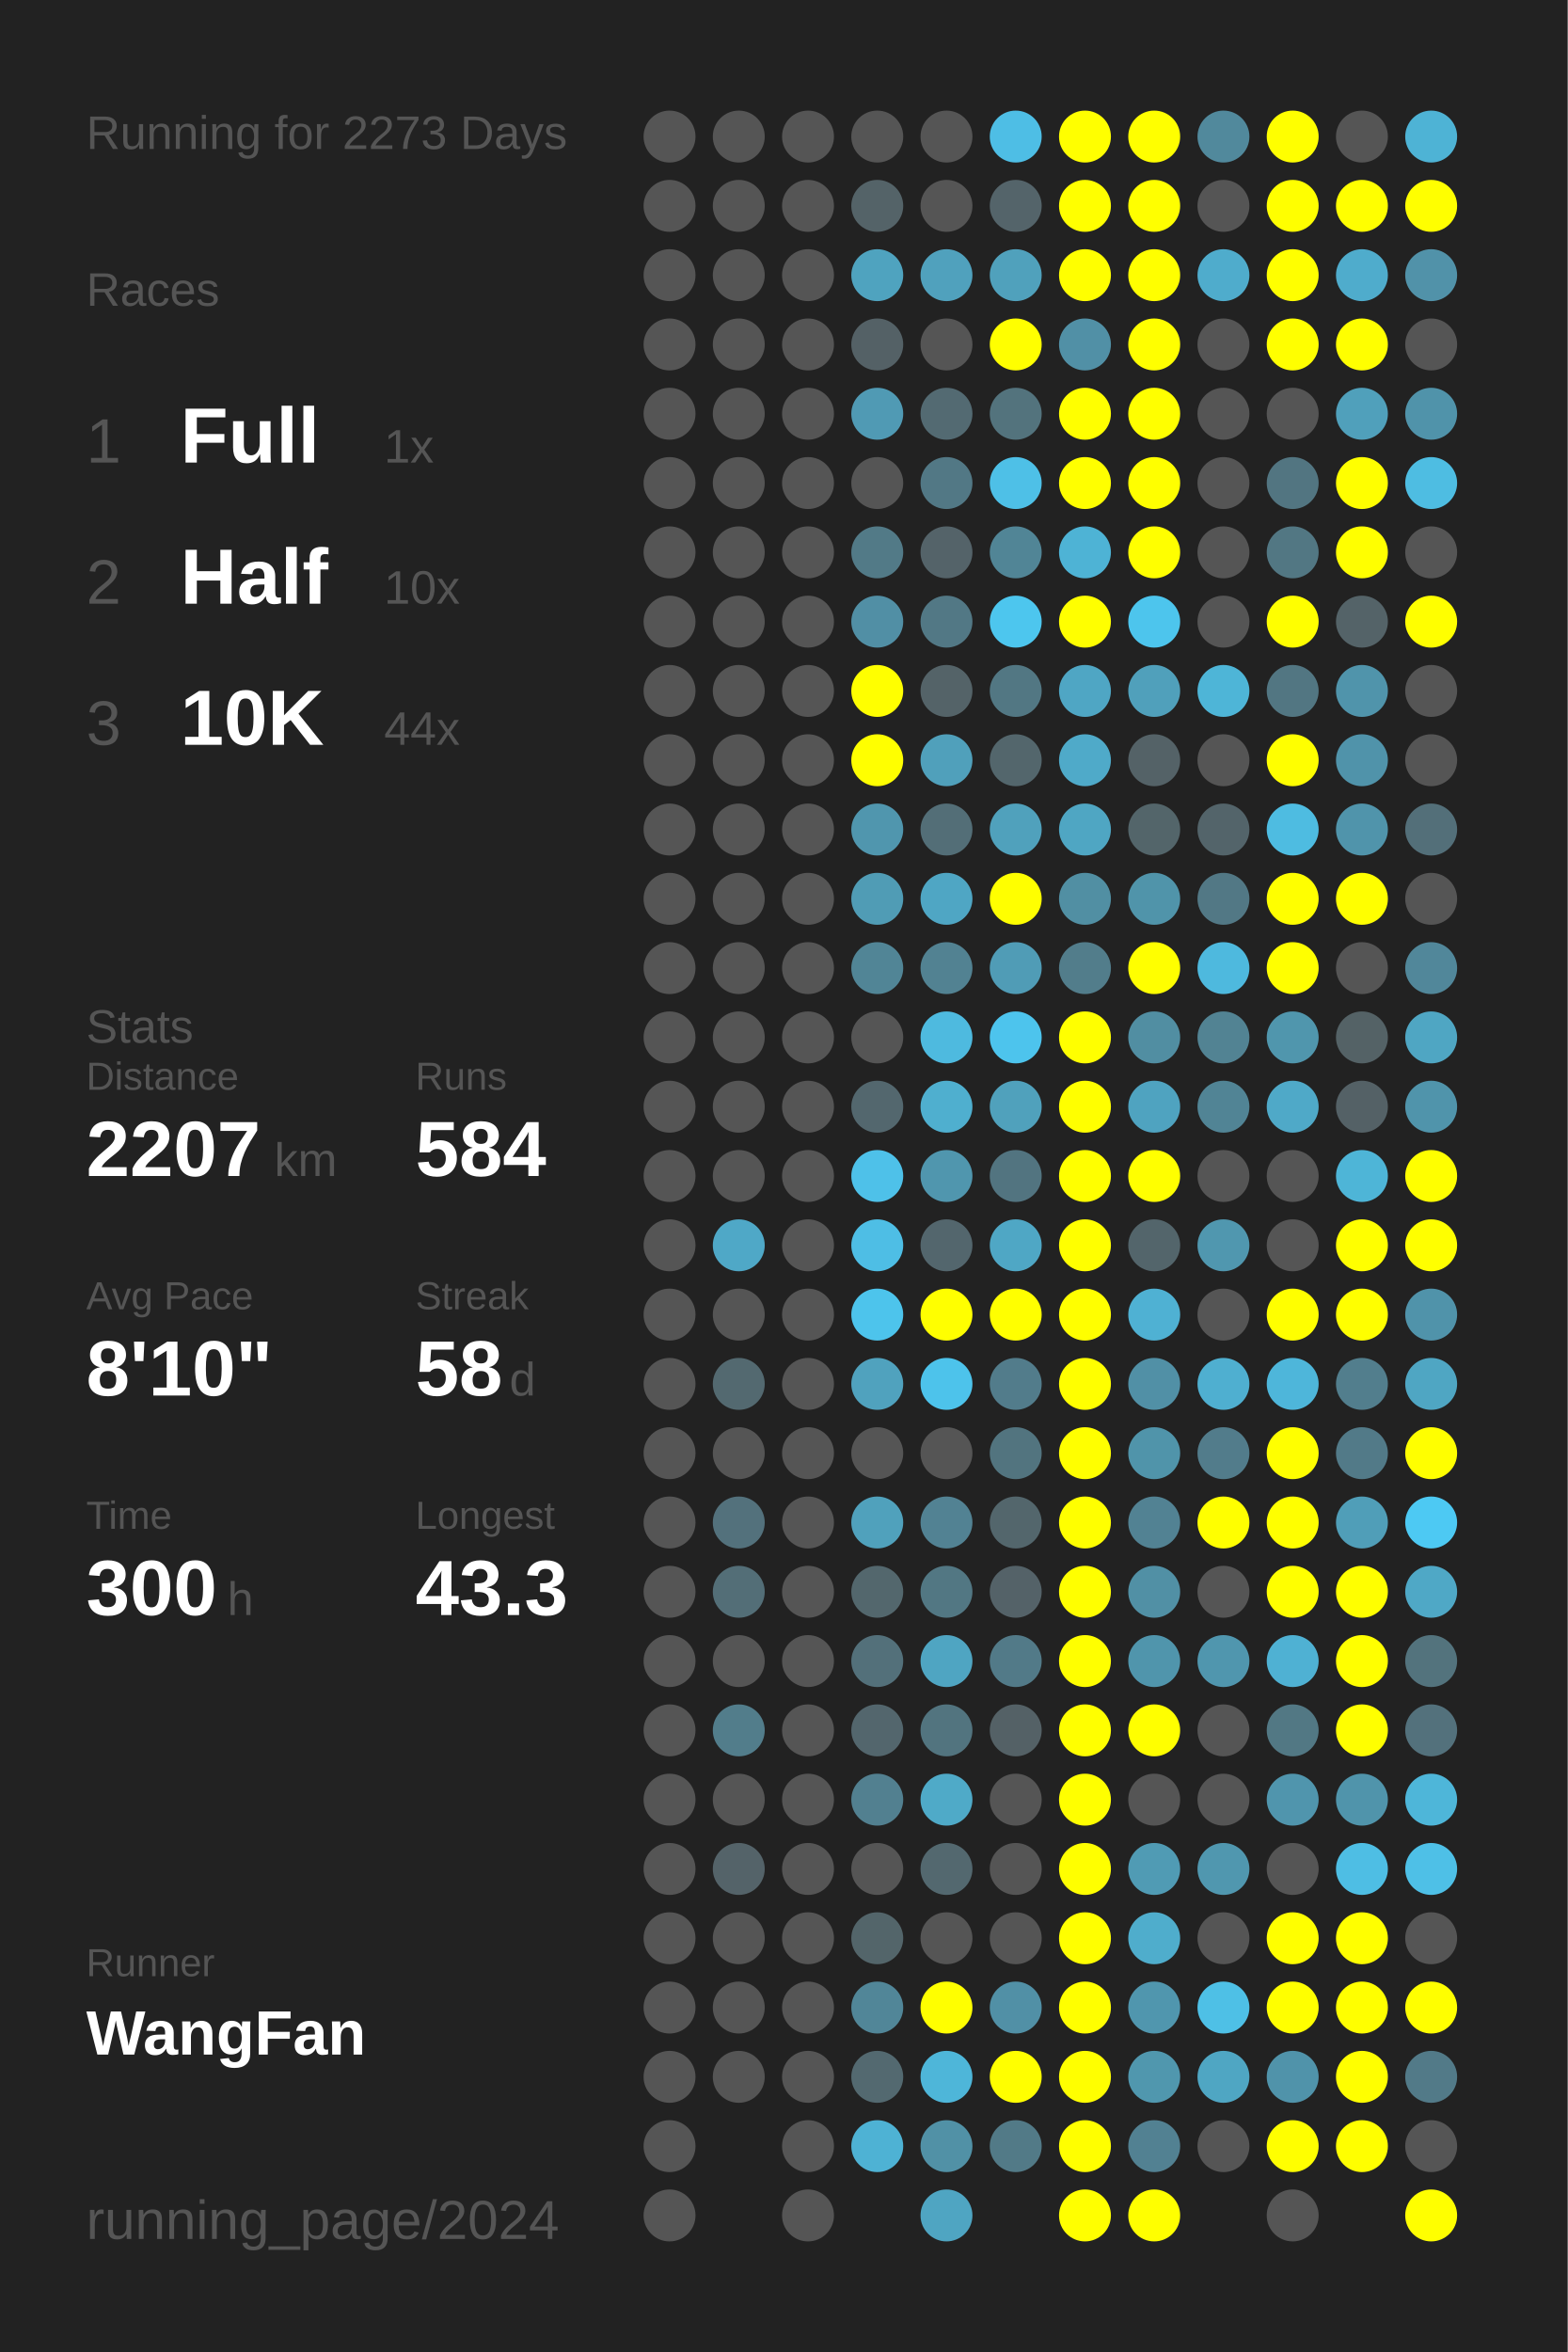
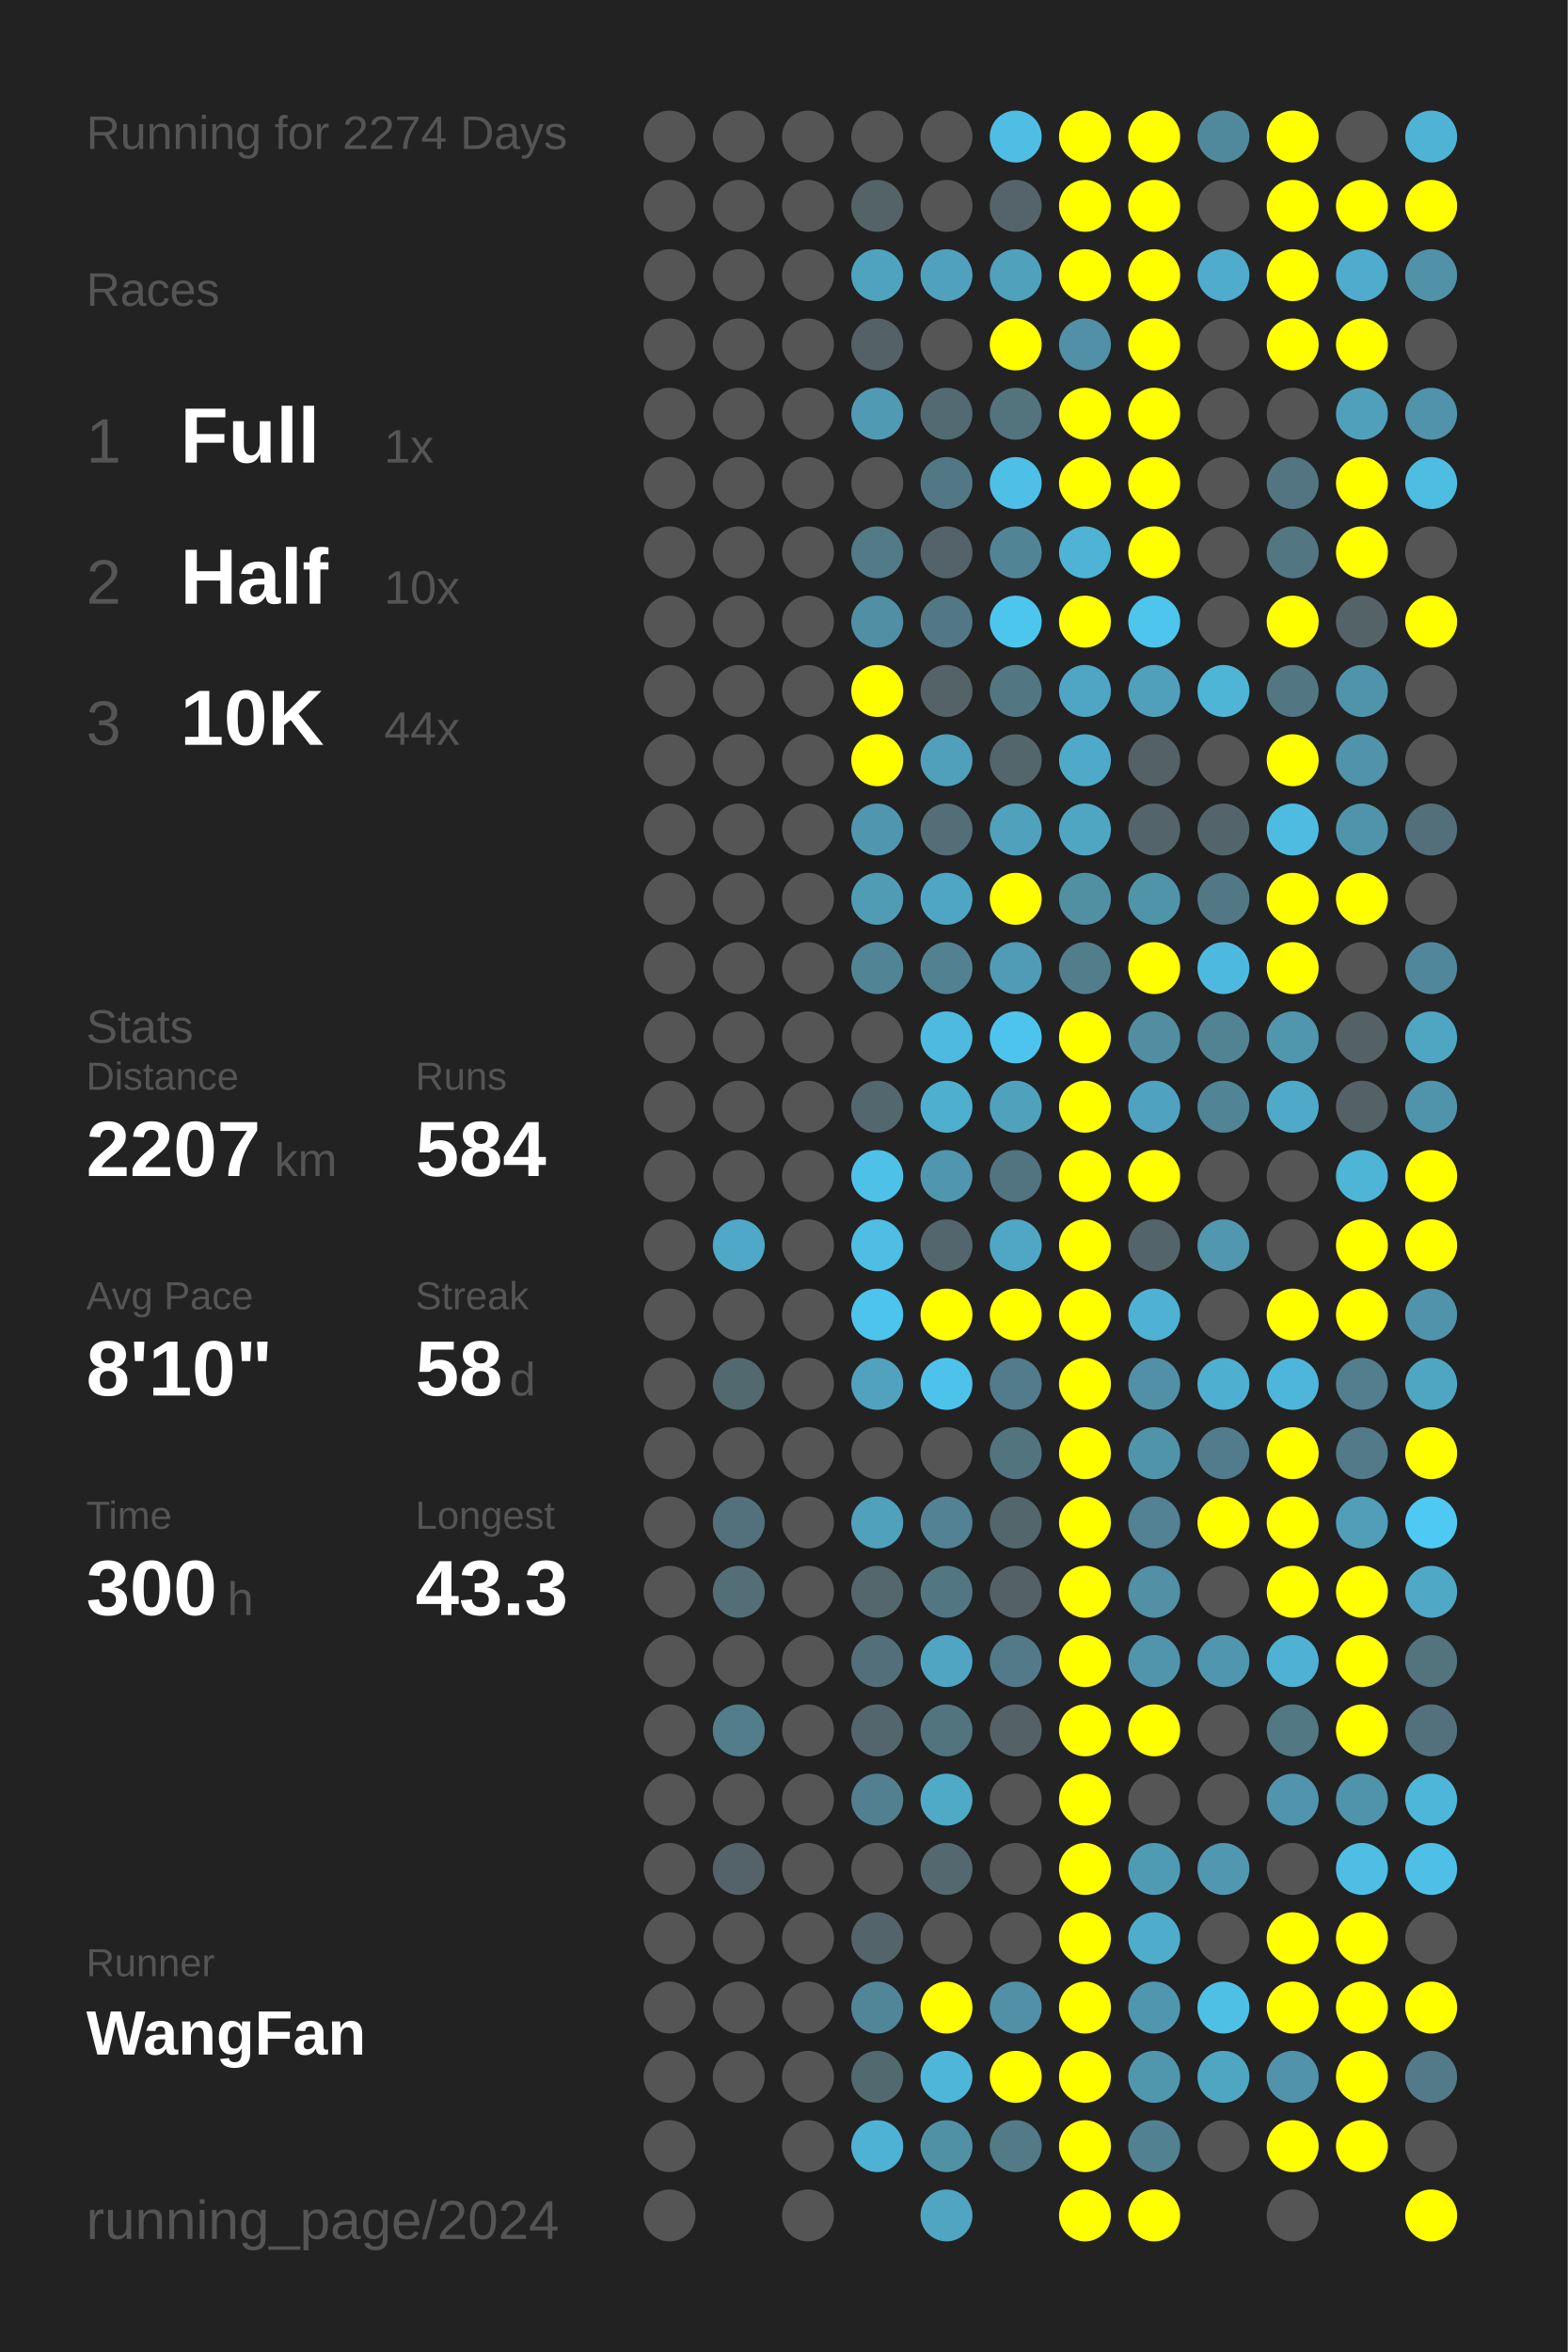
<svg xmlns="http://www.w3.org/2000/svg" baseProfile="full" height="300mm" version="1.1" viewBox="0,0,200,300" width="200mm">
  <defs />
  <rect fill="#222222" height="300" width="200" x="0" y="0" />
-   <text fill="#555555" style="font-size:6px; font-family:Arial;" x="11" y="19">Running for 2273 Days</text>
+   <text fill="#555555" style="font-size:6px; font-family:Arial;" x="11" y="19">Running for 2274 Days</text>
  <text fill="#555555" style="font-size:6px; font-family:Arial;" x="11" y="39">Races</text>
  <text fill="#555555" style="font-size:8px; font-family:Arial;" x="11" y="59">1</text>
  <text fill="#FFFFFF" style="font-size:10px; font-family:Arial; font-weight:bold;" x="23" y="59">Full</text>
  <text fill="#555555" style="font-size:6px; font-family:Arial;" x="49" y="59">1x</text>
  <text fill="#555555" style="font-size:8px; font-family:Arial;" x="11" y="77">2</text>
  <text fill="#FFFFFF" style="font-size:10px; font-family:Arial; font-weight:bold;" x="23" y="77">Half</text>
  <text fill="#555555" style="font-size:6px; font-family:Arial;" x="49" y="77">10x</text>
  <text fill="#555555" style="font-size:8px; font-family:Arial;" x="11" y="95">3</text>
  <text fill="#FFFFFF" style="font-size:10px; font-family:Arial; font-weight:bold;" x="23" y="95">10K</text>
  <text fill="#555555" style="font-size:6px; font-family:Arial;" x="49" y="95">44x</text>
  <text fill="#555555" style="font-size:6px; font-family:Arial;" x="11" y="133">Stats</text>
  <text fill="#555555" style="font-size:5px; font-family:Arial;" x="11" y="139">Distance</text>
  <text fill="#FFFFFF" style="font-size:10px; font-family:Arial; font-weight:bold;" x="11" y="150">2207</text>
  <text fill="#555555" style="font-size:6px; font-family:Arial;" x="35" y="150">km</text>
  <text fill="#555555" style="font-size:5px; font-family:Arial;" x="53" y="139">Runs</text>
  <text fill="#FFFFFF" style="font-size:10px; font-family:Arial; font-weight:bold;" x="53" y="150">584</text>
  <text fill="#555555" style="font-size:5px; font-family:Arial;" x="11" y="167">Avg Pace</text>
  <text fill="#FFFFFF" style="font-size:10px; font-family:Arial; font-weight:bold;" x="11" y="178">8'10"</text>
  <text fill="#555555" style="font-size:5px; font-family:Arial;" x="53" y="167">Streak</text>
  <text fill="#FFFFFF" style="font-size:10px; font-family:Arial; font-weight:bold;" x="53" y="178">58</text>
  <text fill="#555555" style="font-size:6px; font-family:Arial;" x="65" y="178">d</text>
  <text fill="#555555" style="font-size:5px; font-family:Arial;" x="11" y="195">Time</text>
  <text fill="#FFFFFF" style="font-size:10px; font-family:Arial; font-weight:bold;" x="11" y="206">300</text>
  <text fill="#555555" style="font-size:6px; font-family:Arial;" x="29" y="206">h</text>
  <text fill="#555555" style="font-size:5px; font-family:Arial;" x="53" y="195">Longest</text>
  <text fill="#FFFFFF" style="font-size:10px; font-family:Arial; font-weight:bold;" x="53" y="206">43.3</text>
  <text fill="#555555" style="font-size:5px; font-family:Arial;" x="11" y="252.065">Runner</text>
  <text fill="#FFFFFF" style="font-size:8px; font-family:Arial; font-weight:bold;" x="11" y="262.065">WangFan</text>
  <text fill="#555555" style="font-size:7px; font-family:Arial;" x="11" y="285.581">running_page/2024</text>
  <circle cx="85.417" cy="17.419" fill="#555555" r="3.312" />
  <circle cx="85.417" cy="26.258" fill="#555555" r="3.312" />
  <circle cx="85.417" cy="35.097" fill="#555555" r="3.312" />
  <circle cx="85.417" cy="43.935" fill="#555555" r="3.312" />
  <circle cx="85.417" cy="52.774" fill="#555555" r="3.312" />
  <circle cx="85.417" cy="61.613" fill="#555555" r="3.312" />
  <circle cx="85.417" cy="70.452" fill="#555555" r="3.312" />
  <circle cx="85.417" cy="79.29" fill="#555555" r="3.312" />
  <circle cx="85.417" cy="88.129" fill="#555555" r="3.312" />
  <circle cx="85.417" cy="96.968" fill="#555555" r="3.312" />
  <circle cx="85.417" cy="105.806" fill="#555555" r="3.312" />
  <circle cx="85.417" cy="114.645" fill="#555555" r="3.312" />
  <circle cx="85.417" cy="123.484" fill="#555555" r="3.312" />
  <circle cx="85.417" cy="132.323" fill="#555555" r="3.312" />
  <circle cx="85.417" cy="141.161" fill="#555555" r="3.312" />
  <circle cx="85.417" cy="150" fill="#555555" r="3.312" />
  <circle cx="85.417" cy="158.839" fill="#555555" r="3.312" />
  <circle cx="85.417" cy="167.677" fill="#555555" r="3.312" />
  <circle cx="85.417" cy="176.516" fill="#555555" r="3.312" />
  <circle cx="85.417" cy="185.355" fill="#555555" r="3.312" />
  <circle cx="85.417" cy="194.194" fill="#555555" r="3.312" />
  <circle cx="85.417" cy="203.032" fill="#555555" r="3.312" />
  <circle cx="85.417" cy="211.871" fill="#555555" r="3.312" />
  <circle cx="85.417" cy="220.71" fill="#555555" r="3.312" />
  <circle cx="85.417" cy="229.548" fill="#555555" r="3.312" />
  <circle cx="85.417" cy="238.387" fill="#555555" r="3.312" />
  <circle cx="85.417" cy="247.226" fill="#555555" r="3.312" />
  <circle cx="85.417" cy="256.065" fill="#555555" r="3.312" />
  <circle cx="85.417" cy="264.903" fill="#555555" r="3.312" />
  <circle cx="85.417" cy="273.742" fill="#555555" r="3.312" />
  <circle cx="85.417" cy="282.581" fill="#555555" r="3.312" />
  <circle cx="94.25" cy="17.419" fill="#555555" r="3.312" />
  <circle cx="94.25" cy="26.258" fill="#555555" r="3.312" />
  <circle cx="94.25" cy="35.097" fill="#555555" r="3.312" />
  <circle cx="94.25" cy="43.935" fill="#555555" r="3.312" />
  <circle cx="94.25" cy="52.774" fill="#555555" r="3.312" />
  <circle cx="94.25" cy="61.613" fill="#555555" r="3.312" />
  <circle cx="94.25" cy="70.452" fill="#555555" r="3.312" />
  <circle cx="94.25" cy="79.29" fill="#555555" r="3.312" />
  <circle cx="94.25" cy="88.129" fill="#555555" r="3.312" />
  <circle cx="94.25" cy="96.968" fill="#555555" r="3.312" />
  <circle cx="94.25" cy="105.806" fill="#555555" r="3.312" />
  <circle cx="94.25" cy="114.645" fill="#555555" r="3.312" />
  <circle cx="94.25" cy="123.484" fill="#555555" r="3.312" />
  <circle cx="94.25" cy="132.323" fill="#555555" r="3.312" />
  <circle cx="94.25" cy="141.161" fill="#555555" r="3.312" />
  <circle cx="94.25" cy="150" fill="#555555" r="3.312" />
  <circle cx="94.25" cy="158.839" fill="#4fa8c7" r="3.312" />
  <circle cx="94.25" cy="167.677" fill="#555555" r="3.312" />
  <circle cx="94.25" cy="176.516" fill="#536970" r="3.312" />
  <circle cx="94.25" cy="185.355" fill="#555555" r="3.312" />
  <circle cx="94.25" cy="194.194" fill="#53717c" r="3.312" />
  <circle cx="94.25" cy="203.032" fill="#536e77" r="3.312" />
  <circle cx="94.25" cy="211.871" fill="#555555" r="3.312" />
  <circle cx="94.25" cy="220.71" fill="#527d8b" r="3.312" />
  <circle cx="94.25" cy="229.548" fill="#555555" r="3.312" />
  <circle cx="94.25" cy="238.387" fill="#546369" r="3.312" />
  <circle cx="94.25" cy="247.226" fill="#555555" r="3.312" />
  <circle cx="94.25" cy="256.065" fill="#555555" r="3.312" />
  <circle cx="94.25" cy="264.903" fill="#555555" r="3.312" />
  <circle cx="103.083" cy="17.419" fill="#555555" r="3.312" />
  <circle cx="103.083" cy="26.258" fill="#555555" r="3.312" />
  <circle cx="103.083" cy="35.097" fill="#555555" r="3.312" />
  <circle cx="103.083" cy="43.935" fill="#555555" r="3.312" />
  <circle cx="103.083" cy="52.774" fill="#555555" r="3.312" />
  <circle cx="103.083" cy="61.613" fill="#555555" r="3.312" />
  <circle cx="103.083" cy="70.452" fill="#555555" r="3.312" />
  <circle cx="103.083" cy="79.29" fill="#555555" r="3.312" />
  <circle cx="103.083" cy="88.129" fill="#555555" r="3.312" />
  <circle cx="103.083" cy="96.968" fill="#555555" r="3.312" />
  <circle cx="103.083" cy="105.806" fill="#555555" r="3.312" />
  <circle cx="103.083" cy="114.645" fill="#555555" r="3.312" />
  <circle cx="103.083" cy="123.484" fill="#555555" r="3.312" />
  <circle cx="103.083" cy="132.323" fill="#555555" r="3.312" />
  <circle cx="103.083" cy="141.161" fill="#555555" r="3.312" />
  <circle cx="103.083" cy="150" fill="#555555" r="3.312" />
  <circle cx="103.083" cy="158.839" fill="#555555" r="3.312" />
  <circle cx="103.083" cy="167.677" fill="#555555" r="3.312" />
  <circle cx="103.083" cy="176.516" fill="#555555" r="3.312" />
  <circle cx="103.083" cy="185.355" fill="#555555" r="3.312" />
  <circle cx="103.083" cy="194.194" fill="#555555" r="3.312" />
  <circle cx="103.083" cy="203.032" fill="#555555" r="3.312" />
  <circle cx="103.083" cy="211.871" fill="#555555" r="3.312" />
  <circle cx="103.083" cy="220.71" fill="#555555" r="3.312" />
  <circle cx="103.083" cy="229.548" fill="#555555" r="3.312" />
  <circle cx="103.083" cy="238.387" fill="#555555" r="3.312" />
  <circle cx="103.083" cy="247.226" fill="#555555" r="3.312" />
  <circle cx="103.083" cy="256.065" fill="#555555" r="3.312" />
  <circle cx="103.083" cy="264.903" fill="#555555" r="3.312" />
  <circle cx="103.083" cy="273.742" fill="#555555" r="3.312" />
  <circle cx="103.083" cy="282.581" fill="#555555" r="3.312" />
  <circle cx="111.917" cy="17.419" fill="#555555" r="3.312" />
  <circle cx="111.917" cy="26.258" fill="#546368" r="3.312" />
  <circle cx="111.917" cy="35.097" fill="#4fa3bf" r="3.312" />
  <circle cx="111.917" cy="43.935" fill="#546166" r="3.312" />
  <circle cx="111.917" cy="52.774" fill="#509ab4" r="3.312" />
  <circle cx="111.917" cy="61.613" fill="#555555" r="3.312" />
  <circle cx="111.917" cy="70.452" fill="#527a87" r="3.312" />
  <circle cx="111.917" cy="79.29" fill="#518fa5" r="3.312" />
  <circle cx="111.917" cy="88.129" fill="#FFFF00" r="3.312" />
  <circle cx="111.917" cy="96.968" fill="#FFFF00" r="3.312" />
  <circle cx="111.917" cy="105.806" fill="#5096ae" r="3.312" />
  <circle cx="111.917" cy="114.645" fill="#509cb5" r="3.312" />
  <circle cx="111.917" cy="123.484" fill="#518596" r="3.312" />
  <circle cx="111.917" cy="132.323" fill="#555555" r="3.312" />
  <circle cx="111.917" cy="141.161" fill="#53676e" r="3.312" />
  <circle cx="111.917" cy="150" fill="#4ec1e9" r="3.312" />
  <circle cx="111.917" cy="158.839" fill="#4ebee5" r="3.312" />
  <circle cx="111.917" cy="167.677" fill="#4dc4ec" r="3.312" />
  <circle cx="111.917" cy="176.516" fill="#50a2be" r="3.312" />
  <circle cx="111.917" cy="185.355" fill="#555555" r="3.312" />
  <circle cx="111.917" cy="194.194" fill="#50a1bc" r="3.312" />
  <circle cx="111.917" cy="203.032" fill="#53676d" r="3.312" />
  <circle cx="111.917" cy="211.871" fill="#53707a" r="3.312" />
  <circle cx="111.917" cy="220.71" fill="#53666d" r="3.312" />
  <circle cx="111.917" cy="229.548" fill="#528090" r="3.312" />
  <circle cx="111.917" cy="238.387" fill="#555555" r="3.312" />
  <circle cx="111.917" cy="247.226" fill="#53656a" r="3.312" />
  <circle cx="111.917" cy="256.065" fill="#518698" r="3.312" />
  <circle cx="111.917" cy="264.903" fill="#536970" r="3.312" />
  <circle cx="111.917" cy="273.742" fill="#4eb2d4" r="3.312" />
  <circle cx="120.75" cy="17.419" fill="#555555" r="3.312" />
  <circle cx="120.75" cy="26.258" fill="#555555" r="3.312" />
  <circle cx="120.75" cy="35.097" fill="#50a1bd" r="3.312" />
  <circle cx="120.75" cy="43.935" fill="#555555" r="3.312" />
  <circle cx="120.75" cy="52.774" fill="#536a72" r="3.312" />
  <circle cx="120.75" cy="61.613" fill="#527885" r="3.312" />
  <circle cx="120.75" cy="70.452" fill="#546369" r="3.312" />
  <circle cx="120.75" cy="79.29" fill="#527885" r="3.312" />
  <circle cx="120.75" cy="88.129" fill="#546368" r="3.312" />
  <circle cx="120.75" cy="96.968" fill="#50a0bb" r="3.312" />
  <circle cx="120.75" cy="105.806" fill="#536e77" r="3.312" />
  <circle cx="120.75" cy="114.645" fill="#4fa6c4" r="3.312" />
  <circle cx="120.75" cy="123.484" fill="#528292" r="3.312" />
  <circle cx="120.75" cy="132.323" fill="#4ebadf" r="3.312" />
  <circle cx="120.75" cy="141.161" fill="#4fafcf" r="3.312" />
  <circle cx="120.75" cy="150" fill="#5096ae" r="3.312" />
  <circle cx="120.75" cy="158.839" fill="#53666d" r="3.312" />
  <circle cx="120.75" cy="167.677" fill="#FFFF00" r="3.312" />
  <circle cx="120.75" cy="176.516" fill="#4dc3eb" r="3.312" />
  <circle cx="120.75" cy="185.355" fill="#555555" r="3.312" />
  <circle cx="120.75" cy="194.194" fill="#528293" r="3.312" />
  <circle cx="120.75" cy="203.032" fill="#527783" r="3.312" />
  <circle cx="120.75" cy="211.871" fill="#4fa5c2" r="3.312" />
  <circle cx="120.75" cy="220.71" fill="#52747f" r="3.312" />
  <circle cx="120.75" cy="229.548" fill="#4faac8" r="3.312" />
  <circle cx="120.75" cy="238.387" fill="#53686f" r="3.312" />
  <circle cx="120.75" cy="247.226" fill="#555555" r="3.312" />
  <circle cx="120.75" cy="256.065" fill="#FFFF00" r="3.312" />
  <circle cx="120.75" cy="264.903" fill="#4eb6d9" r="3.312" />
  <circle cx="120.75" cy="273.742" fill="#5191a6" r="3.312" />
  <circle cx="120.75" cy="282.581" fill="#4fa5c2" r="3.312" />
  <circle cx="129.583" cy="17.419" fill="#4ebee5" r="3.312" />
  <circle cx="129.583" cy="26.258" fill="#54646a" r="3.312" />
  <circle cx="129.583" cy="35.097" fill="#50a1bc" r="3.312" />
  <circle cx="129.583" cy="43.935" fill="#FFFF00" r="3.312" />
  <circle cx="129.583" cy="52.774" fill="#53737d" r="3.312" />
  <circle cx="129.583" cy="61.613" fill="#4ec0e7" r="3.312" />
  <circle cx="129.583" cy="70.452" fill="#518596" r="3.312" />
  <circle cx="129.583" cy="79.29" fill="#4dc6ee" r="3.312" />
  <circle cx="129.583" cy="88.129" fill="#527783" r="3.312" />
  <circle cx="129.583" cy="96.968" fill="#53666c" r="3.312" />
  <circle cx="129.583" cy="105.806" fill="#50a1bc" r="3.312" />
  <circle cx="129.583" cy="114.645" fill="#FFFF00" r="3.312" />
  <circle cx="129.583" cy="123.484" fill="#509cb6" r="3.312" />
  <circle cx="129.583" cy="132.323" fill="#4dc4ed" r="3.312" />
  <circle cx="129.583" cy="141.161" fill="#50a1bc" r="3.312" />
  <circle cx="129.583" cy="150" fill="#527480" r="3.312" />
  <circle cx="129.583" cy="158.839" fill="#4fa7c5" r="3.312" />
  <circle cx="129.583" cy="167.677" fill="#FFFF00" r="3.312" />
  <circle cx="129.583" cy="176.516" fill="#527c8b" r="3.312" />
  <circle cx="129.583" cy="185.355" fill="#52747f" r="3.312" />
  <circle cx="129.583" cy="194.194" fill="#53666c" r="3.312" />
  <circle cx="129.583" cy="203.032" fill="#546268" r="3.312" />
  <circle cx="129.583" cy="211.871" fill="#527a88" r="3.312" />
  <circle cx="129.583" cy="220.71" fill="#546166" r="3.312" />
  <circle cx="129.583" cy="229.548" fill="#555555" r="3.312" />
  <circle cx="129.583" cy="238.387" fill="#555555" r="3.312" />
  <circle cx="129.583" cy="247.226" fill="#555555" r="3.312" />
  <circle cx="129.583" cy="256.065" fill="#5190a6" r="3.312" />
  <circle cx="129.583" cy="264.903" fill="#FFFF00" r="3.312" />
  <circle cx="129.583" cy="273.742" fill="#527a87" r="3.312" />
  <circle cx="138.417" cy="17.419" fill="#FFFF00" r="3.312" />
  <circle cx="138.417" cy="26.258" fill="#FFFF00" r="3.312" />
  <circle cx="138.417" cy="35.097" fill="#FFFF00" r="3.312" />
  <circle cx="138.417" cy="43.935" fill="#5190a6" r="3.312" />
  <circle cx="138.417" cy="52.774" fill="#FFFF00" r="3.312" />
  <circle cx="138.417" cy="61.613" fill="#FFFF00" r="3.312" />
  <circle cx="138.417" cy="70.452" fill="#4eb3d5" r="3.312" />
  <circle cx="138.417" cy="79.29" fill="#FFFF00" r="3.312" />
  <circle cx="138.417" cy="88.129" fill="#4fa6c4" r="3.312" />
  <circle cx="138.417" cy="96.968" fill="#4faac9" r="3.312" />
  <circle cx="138.417" cy="105.806" fill="#4fa6c3" r="3.312" />
  <circle cx="138.417" cy="114.645" fill="#518fa3" r="3.312" />
  <circle cx="138.417" cy="123.484" fill="#527d8b" r="3.312" />
  <circle cx="138.417" cy="132.323" fill="#FFFF00" r="3.312" />
  <circle cx="138.417" cy="141.161" fill="#FFFF00" r="3.312" />
  <circle cx="138.417" cy="150" fill="#FFFF00" r="3.312" />
  <circle cx="138.417" cy="158.839" fill="#FFFF00" r="3.312" />
  <circle cx="138.417" cy="167.677" fill="#FFFF00" r="3.312" />
  <circle cx="138.417" cy="176.516" fill="#FFFF00" r="3.312" />
  <circle cx="138.417" cy="185.355" fill="#FFFF00" r="3.312" />
  <circle cx="138.417" cy="194.194" fill="#FFFF00" r="3.312" />
  <circle cx="138.417" cy="203.032" fill="#FFFF00" r="3.312" />
  <circle cx="138.417" cy="211.871" fill="#FFFF00" r="3.312" />
  <circle cx="138.417" cy="220.71" fill="#FFFF00" r="3.312" />
  <circle cx="138.417" cy="229.548" fill="#FFFF00" r="3.312" />
  <circle cx="138.417" cy="238.387" fill="#FFFF00" r="3.312" />
  <circle cx="138.417" cy="247.226" fill="#FFFF00" r="3.312" />
  <circle cx="138.417" cy="256.065" fill="#FFFF00" r="3.312" />
  <circle cx="138.417" cy="264.903" fill="#FFFF00" r="3.312" />
  <circle cx="138.417" cy="273.742" fill="#FFFF00" r="3.312" />
  <circle cx="138.417" cy="282.581" fill="#FFFF00" r="3.312" />
  <circle cx="147.25" cy="17.419" fill="#FFFF00" r="3.312" />
  <circle cx="147.25" cy="26.258" fill="#FFFF00" r="3.312" />
  <circle cx="147.25" cy="35.097" fill="#FFFF00" r="3.312" />
  <circle cx="147.25" cy="43.935" fill="#FFFF00" r="3.312" />
  <circle cx="147.25" cy="52.774" fill="#FFFF00" r="3.312" />
  <circle cx="147.25" cy="61.613" fill="#FFFF00" r="3.312" />
  <circle cx="147.25" cy="70.452" fill="#FFFF00" r="3.312" />
  <circle cx="147.25" cy="79.29" fill="#4dc5ed" r="3.312" />
  <circle cx="147.25" cy="88.129" fill="#50a0bb" r="3.312" />
  <circle cx="147.25" cy="96.968" fill="#546267" r="3.312" />
  <circle cx="147.25" cy="105.806" fill="#53656a" r="3.312" />
  <circle cx="147.25" cy="114.645" fill="#5094aa" r="3.312" />
  <circle cx="147.25" cy="123.484" fill="#FFFF00" r="3.312" />
  <circle cx="147.25" cy="132.323" fill="#518ea2" r="3.312" />
  <circle cx="147.25" cy="141.161" fill="#4fa3c0" r="3.312" />
  <circle cx="147.25" cy="150" fill="#FFFF00" r="3.312" />
  <circle cx="147.25" cy="158.839" fill="#53656b" r="3.312" />
  <circle cx="147.25" cy="167.677" fill="#4fb1d3" r="3.312" />
  <circle cx="147.25" cy="176.516" fill="#5190a6" r="3.312" />
  <circle cx="147.25" cy="185.355" fill="#5094aa" r="3.312" />
  <circle cx="147.25" cy="194.194" fill="#528293" r="3.312" />
  <circle cx="147.25" cy="203.032" fill="#5190a5" r="3.312" />
  <circle cx="147.25" cy="211.871" fill="#5095ac" r="3.312" />
  <circle cx="147.25" cy="220.71" fill="#FFFF00" r="3.312" />
  <circle cx="147.25" cy="229.548" fill="#555555" r="3.312" />
  <circle cx="147.25" cy="238.387" fill="#509bb4" r="3.312" />
  <circle cx="147.25" cy="247.226" fill="#4fadcc" r="3.312" />
  <circle cx="147.25" cy="256.065" fill="#5096ae" r="3.312" />
  <circle cx="147.25" cy="264.903" fill="#5097ae" r="3.312" />
  <circle cx="147.25" cy="273.742" fill="#528192" r="3.312" />
  <circle cx="147.25" cy="282.581" fill="#FFFF00" r="3.312" />
  <circle cx="156.083" cy="17.419" fill="#51899c" r="3.312" />
  <circle cx="156.083" cy="26.258" fill="#555555" r="3.312" />
  <circle cx="156.083" cy="35.097" fill="#4faccc" r="3.312" />
  <circle cx="156.083" cy="43.935" fill="#555555" r="3.312" />
  <circle cx="156.083" cy="52.774" fill="#555555" r="3.312" />
  <circle cx="156.083" cy="61.613" fill="#555555" r="3.312" />
  <circle cx="156.083" cy="70.452" fill="#555555" r="3.312" />
  <circle cx="156.083" cy="79.29" fill="#555555" r="3.312" />
  <circle cx="156.083" cy="88.129" fill="#4eb5d7" r="3.312" />
  <circle cx="156.083" cy="96.968" fill="#555555" r="3.312" />
  <circle cx="156.083" cy="105.806" fill="#53646a" r="3.312" />
  <circle cx="156.083" cy="114.645" fill="#527885" r="3.312" />
  <circle cx="156.083" cy="123.484" fill="#4eb9de" r="3.312" />
  <circle cx="156.083" cy="132.323" fill="#528393" r="3.312" />
  <circle cx="156.083" cy="141.161" fill="#518495" r="3.312" />
  <circle cx="156.083" cy="150" fill="#555555" r="3.312" />
  <circle cx="156.083" cy="158.839" fill="#5097af" r="3.312" />
  <circle cx="156.083" cy="167.677" fill="#555555" r="3.312" />
  <circle cx="156.083" cy="176.516" fill="#4fafd0" r="3.312" />
  <circle cx="156.083" cy="185.355" fill="#527c8b" r="3.312" />
  <circle cx="156.083" cy="194.194" fill="#FFFF00" r="3.312" />
  <circle cx="156.083" cy="203.032" fill="#555555" r="3.312" />
  <circle cx="156.083" cy="211.871" fill="#5096ae" r="3.312" />
  <circle cx="156.083" cy="220.71" fill="#555555" r="3.312" />
  <circle cx="156.083" cy="229.548" fill="#555555" r="3.312" />
  <circle cx="156.083" cy="238.387" fill="#5097af" r="3.312" />
  <circle cx="156.083" cy="247.226" fill="#555555" r="3.312" />
  <circle cx="156.083" cy="256.065" fill="#4ec0e6" r="3.312" />
  <circle cx="156.083" cy="264.903" fill="#4fa6c3" r="3.312" />
  <circle cx="156.083" cy="273.742" fill="#555555" r="3.312" />
  <circle cx="164.917" cy="17.419" fill="#FFFF00" r="3.312" />
  <circle cx="164.917" cy="26.258" fill="#FFFF00" r="3.312" />
  <circle cx="164.917" cy="35.097" fill="#FFFF00" r="3.312" />
  <circle cx="164.917" cy="43.935" fill="#FFFF00" r="3.312" />
  <circle cx="164.917" cy="52.774" fill="#555555" r="3.312" />
  <circle cx="164.917" cy="61.613" fill="#527581" r="3.312" />
  <circle cx="164.917" cy="70.452" fill="#527783" r="3.312" />
  <circle cx="164.917" cy="79.29" fill="#FFFF00" r="3.312" />
  <circle cx="164.917" cy="88.129" fill="#527682" r="3.312" />
  <circle cx="164.917" cy="96.968" fill="#FFFF00" r="3.312" />
  <circle cx="164.917" cy="105.806" fill="#4ebce1" r="3.312" />
  <circle cx="164.917" cy="114.645" fill="#FFFF00" r="3.312" />
  <circle cx="164.917" cy="123.484" fill="#FFFF00" r="3.312" />
  <circle cx="164.917" cy="132.323" fill="#5096ad" r="3.312" />
  <circle cx="164.917" cy="141.161" fill="#4fa9c8" r="3.312" />
  <circle cx="164.917" cy="150" fill="#555555" r="3.312" />
  <circle cx="164.917" cy="158.839" fill="#555555" r="3.312" />
  <circle cx="164.917" cy="167.677" fill="#FFFF00" r="3.312" />
  <circle cx="164.917" cy="176.516" fill="#4eb6da" r="3.312" />
  <circle cx="164.917" cy="185.355" fill="#FFFF00" r="3.312" />
  <circle cx="164.917" cy="194.194" fill="#FFFF00" r="3.312" />
  <circle cx="164.917" cy="203.032" fill="#FFFF00" r="3.312" />
  <circle cx="164.917" cy="211.871" fill="#4fb1d3" r="3.312" />
  <circle cx="164.917" cy="220.71" fill="#527884" r="3.312" />
  <circle cx="164.917" cy="229.548" fill="#5095ad" r="3.312" />
  <circle cx="164.917" cy="238.387" fill="#555555" r="3.312" />
  <circle cx="164.917" cy="247.226" fill="#FFFF00" r="3.312" />
  <circle cx="164.917" cy="256.065" fill="#FFFF00" r="3.312" />
  <circle cx="164.917" cy="264.903" fill="#5093aa" r="3.312" />
  <circle cx="164.917" cy="273.742" fill="#FFFF00" r="3.312" />
  <circle cx="164.917" cy="282.581" fill="#555555" r="3.312" />
  <circle cx="173.75" cy="17.419" fill="#555555" r="3.312" />
  <circle cx="173.75" cy="26.258" fill="#FFFF00" r="3.312" />
  <circle cx="173.75" cy="35.097" fill="#4faccc" r="3.312" />
  <circle cx="173.75" cy="43.935" fill="#FFFF00" r="3.312" />
  <circle cx="173.75" cy="52.774" fill="#50a0bb" r="3.312" />
  <circle cx="173.75" cy="61.613" fill="#FFFF00" r="3.312" />
  <circle cx="173.75" cy="70.452" fill="#FFFF00" r="3.312" />
  <circle cx="173.75" cy="79.29" fill="#546368" r="3.312" />
  <circle cx="173.75" cy="88.129" fill="#5094ab" r="3.312" />
  <circle cx="173.75" cy="96.968" fill="#5093aa" r="3.312" />
  <circle cx="173.75" cy="105.806" fill="#5094ab" r="3.312" />
  <circle cx="173.75" cy="114.645" fill="#FFFF00" r="3.312" />
  <circle cx="173.75" cy="123.484" fill="#555555" r="3.312" />
  <circle cx="173.75" cy="132.323" fill="#546266" r="3.312" />
  <circle cx="173.75" cy="141.161" fill="#546166" r="3.312" />
  <circle cx="173.75" cy="150" fill="#4eb5d7" r="3.312" />
  <circle cx="173.75" cy="158.839" fill="#FFFF00" r="3.312" />
  <circle cx="173.75" cy="167.677" fill="#FFFF00" r="3.312" />
  <circle cx="173.75" cy="176.516" fill="#527e8d" r="3.312" />
  <circle cx="173.75" cy="185.355" fill="#527a88" r="3.312" />
  <circle cx="173.75" cy="194.194" fill="#509eb8" r="3.312" />
  <circle cx="173.75" cy="203.032" fill="#FFFF00" r="3.312" />
  <circle cx="173.75" cy="211.871" fill="#FFFF00" r="3.312" />
  <circle cx="173.75" cy="220.71" fill="#FFFF00" r="3.312" />
  <circle cx="173.75" cy="229.548" fill="#5094ab" r="3.312" />
  <circle cx="173.75" cy="238.387" fill="#4ebee4" r="3.312" />
  <circle cx="173.75" cy="247.226" fill="#FFFF00" r="3.312" />
  <circle cx="173.75" cy="256.065" fill="#FFFF00" r="3.312" />
  <circle cx="173.75" cy="264.903" fill="#FFFF00" r="3.312" />
  <circle cx="173.75" cy="273.742" fill="#FFFF00" r="3.312" />
  <circle cx="182.583" cy="17.419" fill="#4eb3d5" r="3.312" />
  <circle cx="182.583" cy="26.258" fill="#FFFF00" r="3.312" />
  <circle cx="182.583" cy="35.097" fill="#5192a9" r="3.312" />
  <circle cx="182.583" cy="43.935" fill="#555555" r="3.312" />
  <circle cx="182.583" cy="52.774" fill="#5093aa" r="3.312" />
  <circle cx="182.583" cy="61.613" fill="#4ebde2" r="3.312" />
  <circle cx="182.583" cy="70.452" fill="#555555" r="3.312" />
  <circle cx="182.583" cy="79.29" fill="#FFFF00" r="3.312" />
  <circle cx="182.583" cy="88.129" fill="#555555" r="3.312" />
  <circle cx="182.583" cy="96.968" fill="#555555" r="3.312" />
  <circle cx="182.583" cy="105.806" fill="#536f79" r="3.312" />
  <circle cx="182.583" cy="114.645" fill="#555555" r="3.312" />
  <circle cx="182.583" cy="123.484" fill="#51879a" r="3.312" />
  <circle cx="182.583" cy="132.323" fill="#4fa6c3" r="3.312" />
  <circle cx="182.583" cy="141.161" fill="#5094ab" r="3.312" />
  <circle cx="182.583" cy="150" fill="#FFFF00" r="3.312" />
  <circle cx="182.583" cy="158.839" fill="#FFFF00" r="3.312" />
  <circle cx="182.583" cy="167.677" fill="#5093aa" r="3.312" />
  <circle cx="182.583" cy="176.516" fill="#4fa6c3" r="3.312" />
  <circle cx="182.583" cy="185.355" fill="#FFFF00" r="3.312" />
  <circle cx="182.583" cy="194.194" fill="#4dc9f3" r="3.312" />
  <circle cx="182.583" cy="203.032" fill="#4fa8c6" r="3.312" />
  <circle cx="182.583" cy="211.871" fill="#53737d" r="3.312" />
  <circle cx="182.583" cy="220.71" fill="#53717c" r="3.312" />
  <circle cx="182.583" cy="229.548" fill="#4eb6d9" r="3.312" />
  <circle cx="182.583" cy="238.387" fill="#4ec0e7" r="3.312" />
  <circle cx="182.583" cy="247.226" fill="#555555" r="3.312" />
  <circle cx="182.583" cy="256.065" fill="#FFFF00" r="3.312" />
  <circle cx="182.583" cy="264.903" fill="#527a88" r="3.312" />
  <circle cx="182.583" cy="273.742" fill="#555555" r="3.312" />
  <circle cx="182.583" cy="282.581" fill="#FFFF00" r="3.312" />
</svg>
